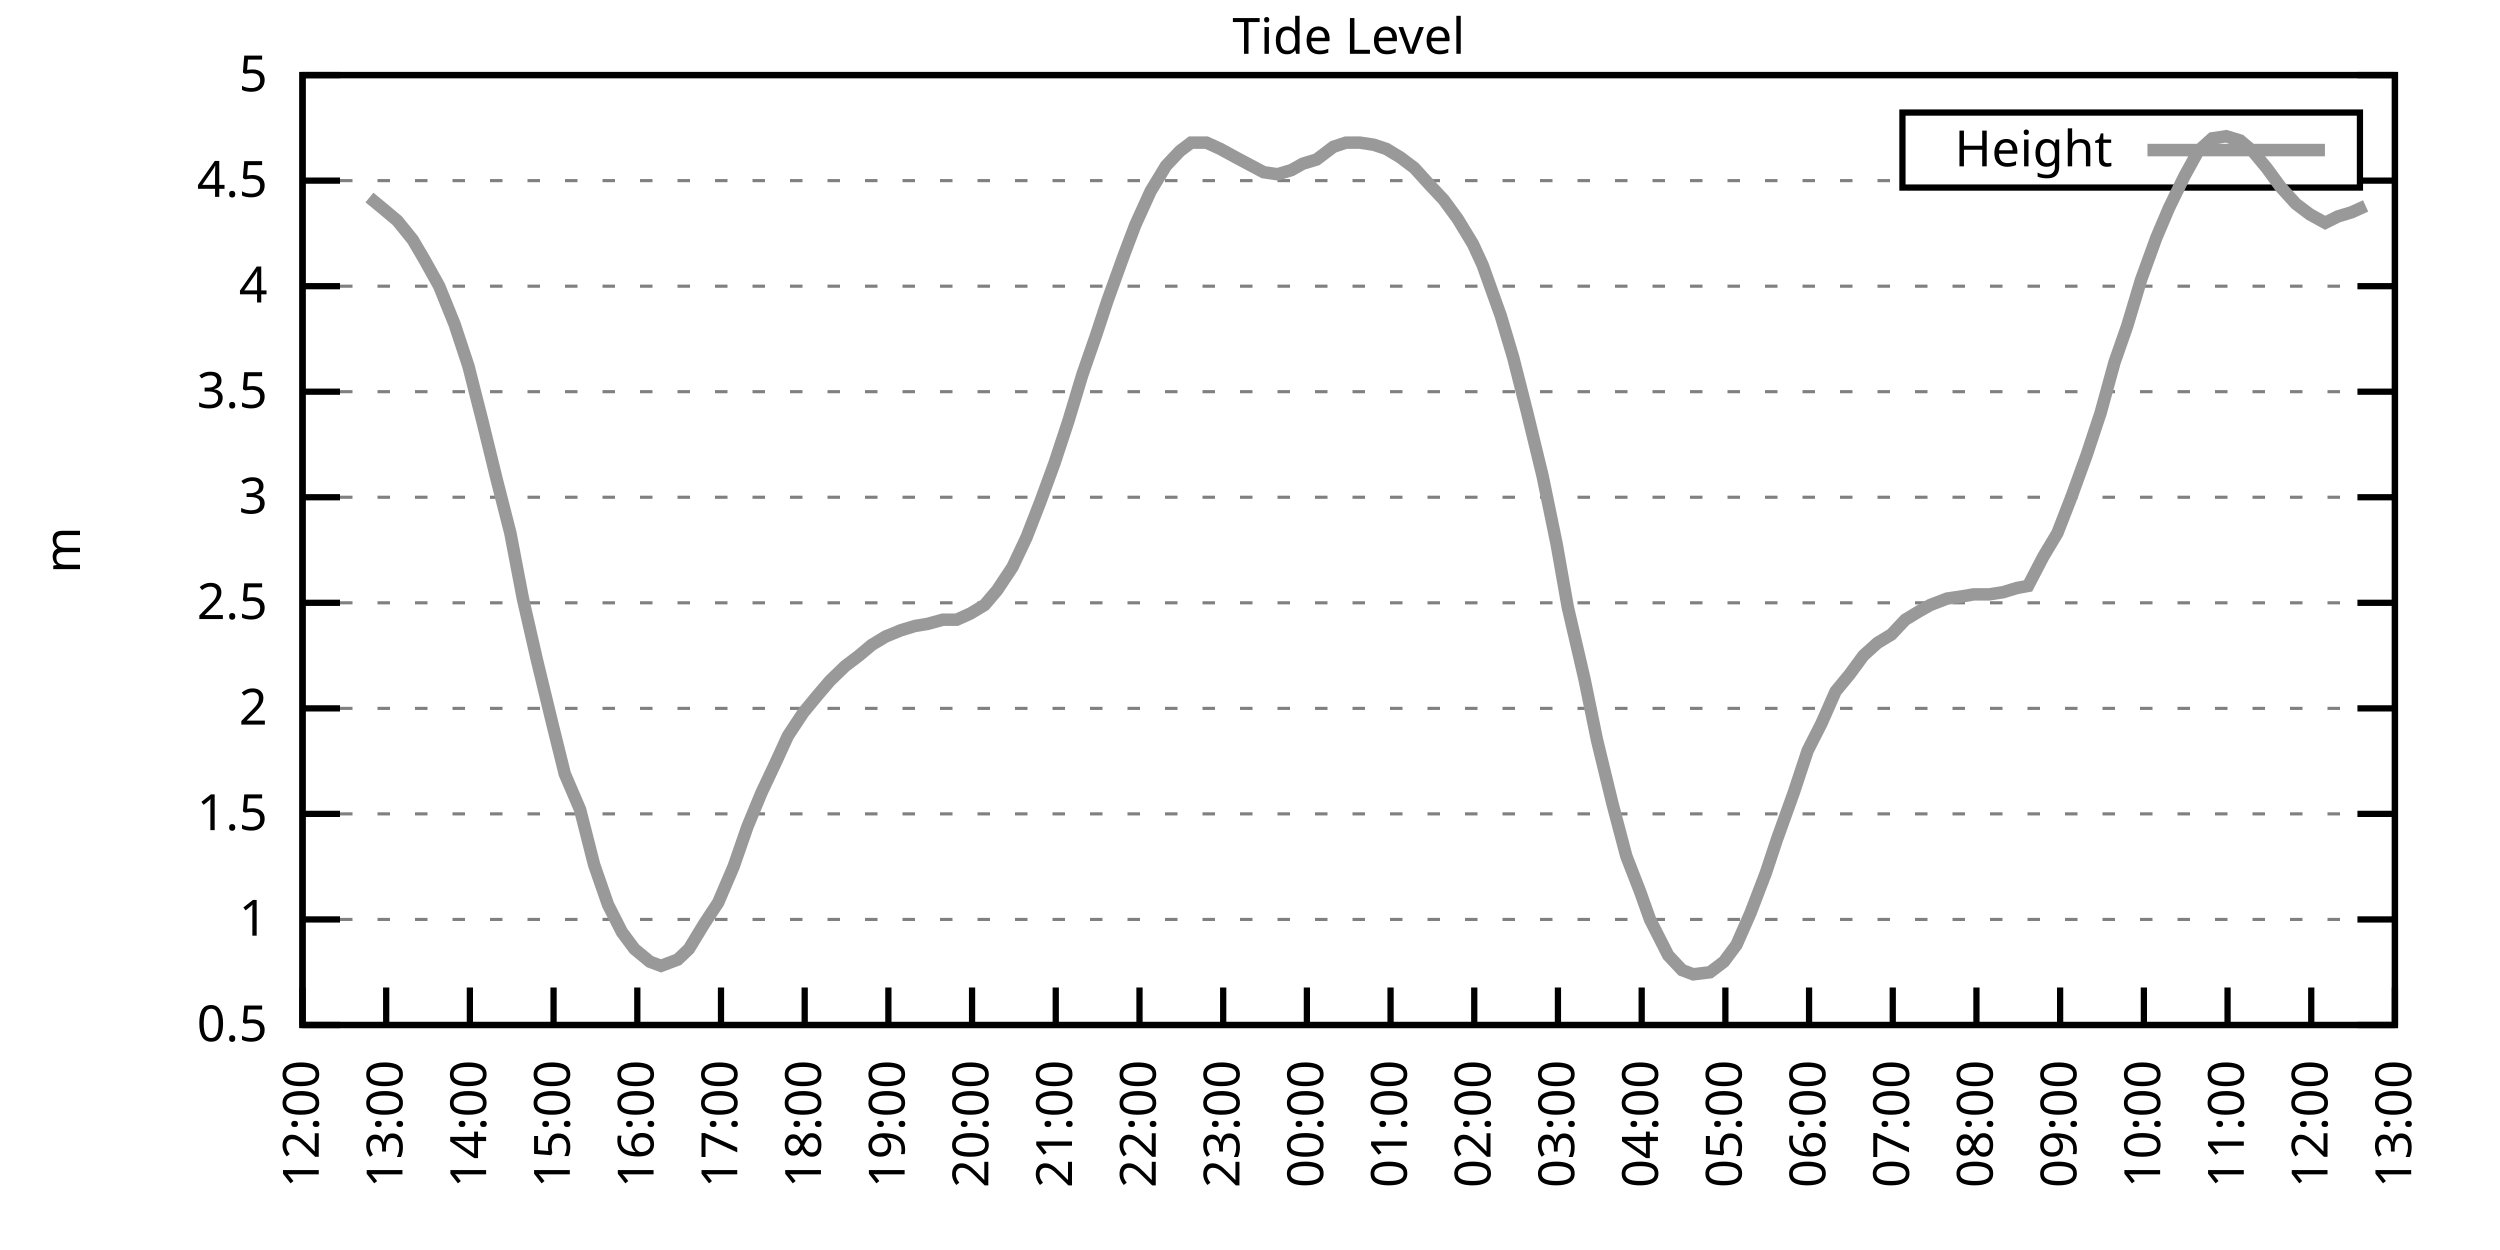
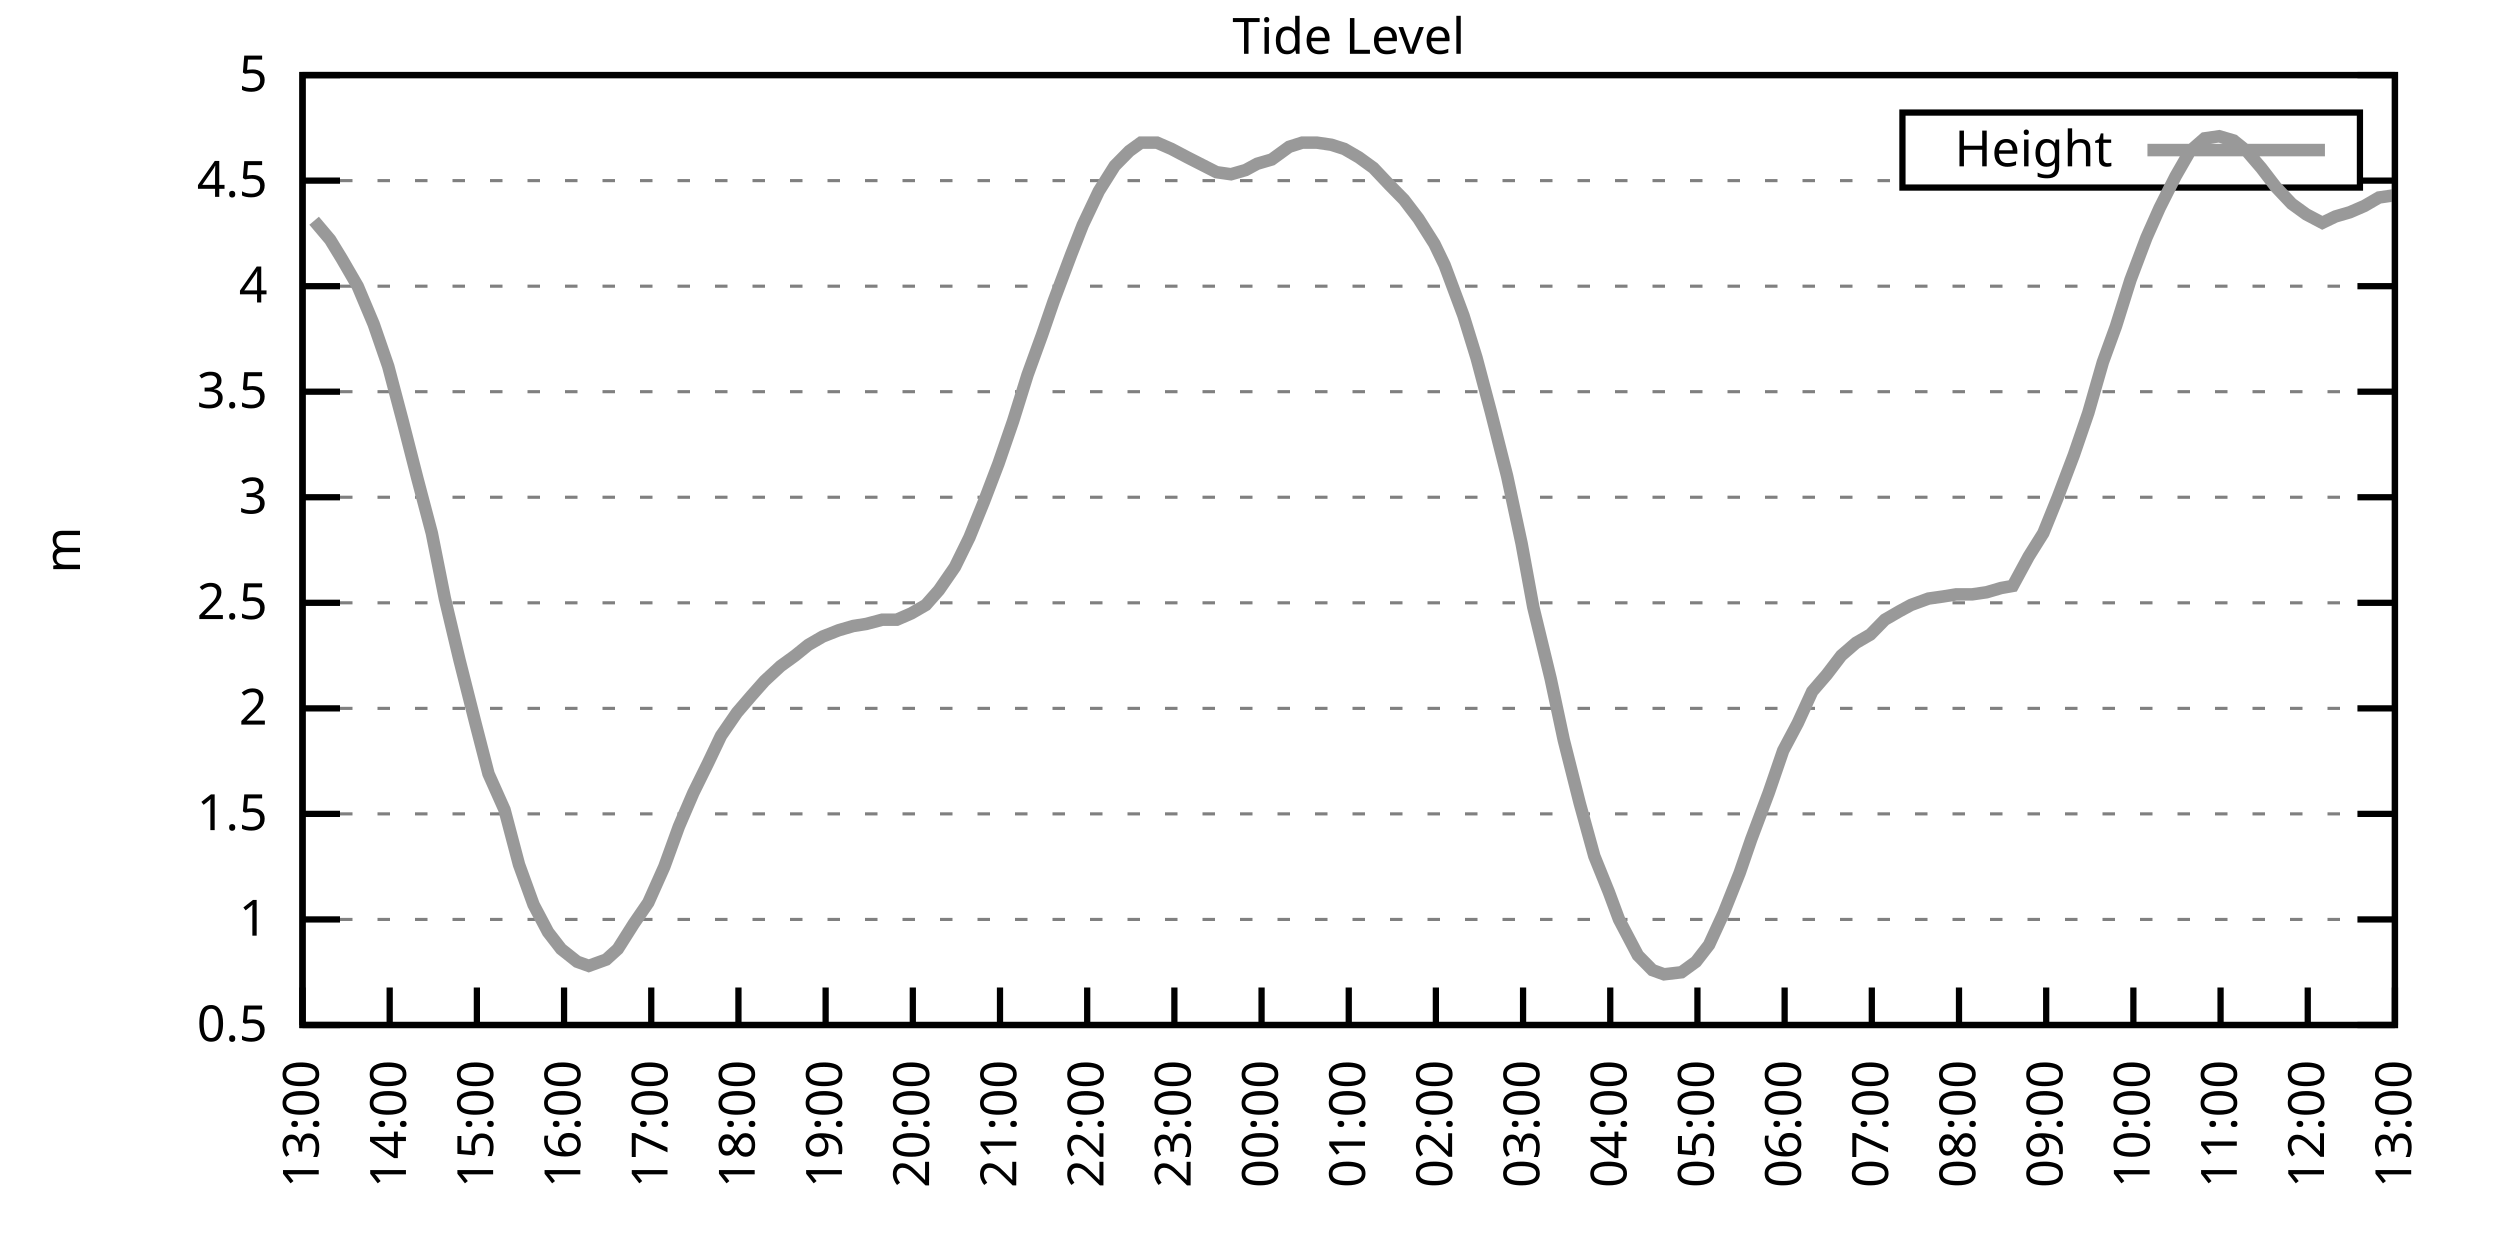
<svg xmlns="http://www.w3.org/2000/svg" xmlns:xlink="http://www.w3.org/1999/xlink" width="400" height="200" viewBox="0 0 400 200">
  <g id="gnuplot_canvas">
    <rect x="0" y="0" width="400" height="200" fill="none" />
    <defs>
      <circle id="gpDot" r="0.5" stroke-width="0.5" stroke="currentColor" />
      <path id="gpPt0" stroke-width="0.333" stroke="currentColor" d="M-1,0 h2 M0,-1 v2" />
      <path id="gpPt1" stroke-width="0.333" stroke="currentColor" d="M-1,-1 L1,1 M1,-1 L-1,1" />
      <path id="gpPt2" stroke-width="0.333" stroke="currentColor" d="M-1,0 L1,0 M0,-1 L0,1 M-1,-1 L1,1 M-1,1 L1,-1" />
      <rect id="gpPt3" stroke-width="0.333" stroke="currentColor" x="-1" y="-1" width="2" height="2" />
      <rect id="gpPt4" stroke-width="0.333" stroke="currentColor" fill="currentColor" x="-1" y="-1" width="2" height="2" />
      <circle id="gpPt5" stroke-width="0.333" stroke="currentColor" cx="0" cy="0" r="1" />
      <use xlink:href="#gpPt5" id="gpPt6" fill="currentColor" stroke="none" />
      <path id="gpPt7" stroke-width="0.333" stroke="currentColor" d="M0,-1.33 L-1.33,0.67 L1.33,0.67 z" />
      <use xlink:href="#gpPt7" id="gpPt8" fill="currentColor" stroke="none" />
      <use xlink:href="#gpPt7" id="gpPt9" stroke="currentColor" transform="rotate(180)" />
      <use xlink:href="#gpPt9" id="gpPt10" fill="currentColor" stroke="none" />
      <use xlink:href="#gpPt3" id="gpPt11" stroke="currentColor" transform="rotate(45)" />
      <use xlink:href="#gpPt11" id="gpPt12" fill="currentColor" stroke="none" />
      <path id="gpPt13" stroke-width="0.333" stroke="currentColor" d="M0,1.330 L1.265,0.411 L0.782,-1.067 L-0.782,-1.076 L-1.265,0.411 z" />
      <use xlink:href="#gpPt13" id="gpPt14" fill="currentColor" stroke="none" />
      <filter id="textbox" filterUnits="objectBoundingBox" x="0" y="0" height="1" width="1">
        <feFlood flood-color="white" flood-opacity="1" result="bgnd" />
        <feComposite in="SourceGraphic" in2="bgnd" operator="atop" />
      </filter>
      <filter id="greybox" filterUnits="objectBoundingBox" x="0" y="0" height="1" width="1">
        <feFlood flood-color="lightgrey" flood-opacity="1" result="grey" />
        <feComposite in="SourceGraphic" in2="grey" operator="atop" />
      </filter>
    </defs>
    <g fill="none" color="white" stroke="currentColor" stroke-width="1.00" stroke-linecap="butt" stroke-linejoin="miter">
</g>
    <g fill="none" color="black" stroke="currentColor" stroke-width="1.00" stroke-linecap="butt" stroke-linejoin="miter">
      <g stroke="none" shape-rendering="crispEdges">
        <polygon fill="rgb(255, 255, 255)" points="48.40,164.00 383.18,164.00 383.18,12.02 48.40,12.02 " />
      </g>
    </g>
    <g fill="none" color="black" stroke="currentColor" stroke-width="1.00" stroke-linecap="butt" stroke-linejoin="miter">
</g>
    <g fill="none" color="black" stroke="black" stroke-width="0.50" stroke-linecap="butt" stroke-linejoin="miter">
</g>
    <g fill="none" color="gray" stroke="currentColor" stroke-width="0.50" stroke-linecap="butt" stroke-linejoin="miter">
      <path stroke="gray" stroke-dasharray="2,4" class="gridline" d="M48.40,164.00 L383.19,164.00  " />
    </g>
    <g fill="none" color="gray" stroke="gray" stroke-width="1.00" stroke-linecap="butt" stroke-linejoin="miter">
</g>
    <g fill="none" color="black" stroke="currentColor" stroke-width="1.00" stroke-linecap="butt" stroke-linejoin="miter">
      <path stroke="black" d="M48.40,164.00 L54.40,164.00 M383.19,164.00 L377.19,164.00  " />
      <g transform="translate(42.80,166.60)" stroke="none" fill="black" font-family="Sans" font-size="8.00" text-anchor="end">
        <text>
          <tspan font-family="Sans"> 0.5</tspan>
        </text>
      </g>
    </g>
    <g fill="none" color="black" stroke="currentColor" stroke-width="1.00" stroke-linecap="butt" stroke-linejoin="miter">
</g>
    <g fill="none" color="black" stroke="black" stroke-width="0.50" stroke-linecap="butt" stroke-linejoin="miter">
</g>
    <g fill="none" color="gray" stroke="currentColor" stroke-width="0.50" stroke-linecap="butt" stroke-linejoin="miter">
      <path stroke="gray" stroke-dasharray="2,4" class="gridline" d="M48.40,147.11 L383.19,147.11  " />
    </g>
    <g fill="none" color="gray" stroke="gray" stroke-width="1.00" stroke-linecap="butt" stroke-linejoin="miter">
</g>
    <g fill="none" color="black" stroke="currentColor" stroke-width="1.00" stroke-linecap="butt" stroke-linejoin="miter">
      <path stroke="black" d="M48.40,147.11 L54.40,147.11 M383.19,147.11 L377.19,147.11  " />
      <g transform="translate(42.80,149.71)" stroke="none" fill="black" font-family="Sans" font-size="8.00" text-anchor="end">
        <text>
          <tspan font-family="Sans"> 1</tspan>
        </text>
      </g>
    </g>
    <g fill="none" color="black" stroke="currentColor" stroke-width="1.00" stroke-linecap="butt" stroke-linejoin="miter">
</g>
    <g fill="none" color="black" stroke="black" stroke-width="0.50" stroke-linecap="butt" stroke-linejoin="miter">
</g>
    <g fill="none" color="gray" stroke="currentColor" stroke-width="0.50" stroke-linecap="butt" stroke-linejoin="miter">
      <path stroke="gray" stroke-dasharray="2,4" class="gridline" d="M48.40,130.22 L383.19,130.22  " />
    </g>
    <g fill="none" color="gray" stroke="gray" stroke-width="1.00" stroke-linecap="butt" stroke-linejoin="miter">
</g>
    <g fill="none" color="black" stroke="currentColor" stroke-width="1.00" stroke-linecap="butt" stroke-linejoin="miter">
      <path stroke="black" d="M48.40,130.22 L54.40,130.22 M383.19,130.22 L377.19,130.22  " />
      <g transform="translate(42.80,132.82)" stroke="none" fill="black" font-family="Sans" font-size="8.00" text-anchor="end">
        <text>
          <tspan font-family="Sans"> 1.5</tspan>
        </text>
      </g>
    </g>
    <g fill="none" color="black" stroke="currentColor" stroke-width="1.00" stroke-linecap="butt" stroke-linejoin="miter">
</g>
    <g fill="none" color="black" stroke="black" stroke-width="0.50" stroke-linecap="butt" stroke-linejoin="miter">
</g>
    <g fill="none" color="gray" stroke="currentColor" stroke-width="0.50" stroke-linecap="butt" stroke-linejoin="miter">
      <path stroke="gray" stroke-dasharray="2,4" class="gridline" d="M48.40,113.34 L383.19,113.34  " />
    </g>
    <g fill="none" color="gray" stroke="gray" stroke-width="1.00" stroke-linecap="butt" stroke-linejoin="miter">
</g>
    <g fill="none" color="black" stroke="currentColor" stroke-width="1.00" stroke-linecap="butt" stroke-linejoin="miter">
      <path stroke="black" d="M48.40,113.34 L54.40,113.34 M383.19,113.34 L377.19,113.34  " />
      <g transform="translate(42.80,115.94)" stroke="none" fill="black" font-family="Sans" font-size="8.00" text-anchor="end">
        <text>
          <tspan font-family="Sans"> 2</tspan>
        </text>
      </g>
    </g>
    <g fill="none" color="black" stroke="currentColor" stroke-width="1.00" stroke-linecap="butt" stroke-linejoin="miter">
</g>
    <g fill="none" color="black" stroke="black" stroke-width="0.50" stroke-linecap="butt" stroke-linejoin="miter">
</g>
    <g fill="none" color="gray" stroke="currentColor" stroke-width="0.50" stroke-linecap="butt" stroke-linejoin="miter">
      <path stroke="gray" stroke-dasharray="2,4" class="gridline" d="M48.40,96.45 L383.19,96.45  " />
    </g>
    <g fill="none" color="gray" stroke="gray" stroke-width="1.00" stroke-linecap="butt" stroke-linejoin="miter">
</g>
    <g fill="none" color="black" stroke="currentColor" stroke-width="1.00" stroke-linecap="butt" stroke-linejoin="miter">
      <path stroke="black" d="M48.40,96.45 L54.40,96.45 M383.19,96.45 L377.19,96.45  " />
      <g transform="translate(42.80,99.05)" stroke="none" fill="black" font-family="Sans" font-size="8.00" text-anchor="end">
        <text>
          <tspan font-family="Sans"> 2.5</tspan>
        </text>
      </g>
    </g>
    <g fill="none" color="black" stroke="currentColor" stroke-width="1.00" stroke-linecap="butt" stroke-linejoin="miter">
</g>
    <g fill="none" color="black" stroke="black" stroke-width="0.50" stroke-linecap="butt" stroke-linejoin="miter">
</g>
    <g fill="none" color="gray" stroke="currentColor" stroke-width="0.50" stroke-linecap="butt" stroke-linejoin="miter">
      <path stroke="gray" stroke-dasharray="2,4" class="gridline" d="M48.40,79.56 L383.19,79.56  " />
    </g>
    <g fill="none" color="gray" stroke="gray" stroke-width="1.00" stroke-linecap="butt" stroke-linejoin="miter">
</g>
    <g fill="none" color="black" stroke="currentColor" stroke-width="1.00" stroke-linecap="butt" stroke-linejoin="miter">
      <path stroke="black" d="M48.40,79.56 L54.40,79.56 M383.19,79.56 L377.19,79.56  " />
      <g transform="translate(42.80,82.16)" stroke="none" fill="black" font-family="Sans" font-size="8.00" text-anchor="end">
        <text>
          <tspan font-family="Sans"> 3</tspan>
        </text>
      </g>
    </g>
    <g fill="none" color="black" stroke="currentColor" stroke-width="1.00" stroke-linecap="butt" stroke-linejoin="miter">
</g>
    <g fill="none" color="black" stroke="black" stroke-width="0.50" stroke-linecap="butt" stroke-linejoin="miter">
</g>
    <g fill="none" color="gray" stroke="currentColor" stroke-width="0.50" stroke-linecap="butt" stroke-linejoin="miter">
      <path stroke="gray" stroke-dasharray="2,4" class="gridline" d="M48.40,62.67 L383.19,62.67  " />
    </g>
    <g fill="none" color="gray" stroke="gray" stroke-width="1.00" stroke-linecap="butt" stroke-linejoin="miter">
</g>
    <g fill="none" color="black" stroke="currentColor" stroke-width="1.00" stroke-linecap="butt" stroke-linejoin="miter">
      <path stroke="black" d="M48.40,62.67 L54.40,62.67 M383.19,62.67 L377.19,62.67  " />
      <g transform="translate(42.80,65.27)" stroke="none" fill="black" font-family="Sans" font-size="8.00" text-anchor="end">
        <text>
          <tspan font-family="Sans"> 3.5</tspan>
        </text>
      </g>
    </g>
    <g fill="none" color="black" stroke="currentColor" stroke-width="1.00" stroke-linecap="butt" stroke-linejoin="miter">
</g>
    <g fill="none" color="black" stroke="black" stroke-width="0.50" stroke-linecap="butt" stroke-linejoin="miter">
</g>
    <g fill="none" color="gray" stroke="currentColor" stroke-width="0.50" stroke-linecap="butt" stroke-linejoin="miter">
      <path stroke="gray" stroke-dasharray="2,4" class="gridline" d="M48.40,45.79 L383.19,45.79  " />
    </g>
    <g fill="none" color="gray" stroke="gray" stroke-width="1.00" stroke-linecap="butt" stroke-linejoin="miter">
</g>
    <g fill="none" color="black" stroke="currentColor" stroke-width="1.00" stroke-linecap="butt" stroke-linejoin="miter">
      <path stroke="black" d="M48.40,45.79 L54.40,45.79 M383.19,45.79 L377.19,45.79  " />
      <g transform="translate(42.80,48.39)" stroke="none" fill="black" font-family="Sans" font-size="8.00" text-anchor="end">
        <text>
          <tspan font-family="Sans"> 4</tspan>
        </text>
      </g>
    </g>
    <g fill="none" color="black" stroke="currentColor" stroke-width="1.00" stroke-linecap="butt" stroke-linejoin="miter">
</g>
    <g fill="none" color="black" stroke="black" stroke-width="0.50" stroke-linecap="butt" stroke-linejoin="miter">
</g>
    <g fill="none" color="gray" stroke="currentColor" stroke-width="0.50" stroke-linecap="butt" stroke-linejoin="miter">
      <path stroke="gray" stroke-dasharray="2,4" class="gridline" d="M48.40,28.90 L304.39,28.90 M377.59,28.90 L383.19,28.90  " />
    </g>
    <g fill="none" color="gray" stroke="gray" stroke-width="1.00" stroke-linecap="butt" stroke-linejoin="miter">
</g>
    <g fill="none" color="black" stroke="currentColor" stroke-width="1.00" stroke-linecap="butt" stroke-linejoin="miter">
      <path stroke="black" d="M48.40,28.90 L54.40,28.90 M383.19,28.90 L377.19,28.90  " />
      <g transform="translate(42.80,31.50)" stroke="none" fill="black" font-family="Sans" font-size="8.00" text-anchor="end">
        <text>
          <tspan font-family="Sans"> 4.5</tspan>
        </text>
      </g>
    </g>
    <g fill="none" color="black" stroke="currentColor" stroke-width="1.00" stroke-linecap="butt" stroke-linejoin="miter">
</g>
    <g fill="none" color="black" stroke="black" stroke-width="0.50" stroke-linecap="butt" stroke-linejoin="miter">
</g>
    <g fill="none" color="gray" stroke="currentColor" stroke-width="0.50" stroke-linecap="butt" stroke-linejoin="miter">
      <path stroke="gray" stroke-dasharray="2,4" class="gridline" d="M48.40,12.01 L383.19,12.01  " />
    </g>
    <g fill="none" color="gray" stroke="gray" stroke-width="1.00" stroke-linecap="butt" stroke-linejoin="miter">
</g>
    <g fill="none" color="black" stroke="currentColor" stroke-width="1.00" stroke-linecap="butt" stroke-linejoin="miter">
      <path stroke="black" d="M48.40,12.01 L54.40,12.01 M383.19,12.01 L377.19,12.01  " />
      <g transform="translate(42.80,14.61)" stroke="none" fill="black" font-family="Sans" font-size="8.00" text-anchor="end">
        <text>
          <tspan font-family="Sans"> 5</tspan>
        </text>
      </g>
    </g>
    <g fill="none" color="black" stroke="currentColor" stroke-width="1.00" stroke-linecap="butt" stroke-linejoin="miter">
      <path stroke="black" d="M48.40,164.00 L48.40,158.00  " />
      <g transform="translate(51.00,169.60) rotate(270.00)" stroke="none" fill="black" font-family="Sans" font-size="8.00" text-anchor="end">
        <text>
-           <tspan font-family="Sans">12:00</tspan>
-         </text>
-       </g>
-     </g>
-     <g fill="none" color="black" stroke="currentColor" stroke-width="1.00" stroke-linecap="butt" stroke-linejoin="miter">
-       <path stroke="black" d="M61.79,164.00 L61.79,158.00  " />
-       <g transform="translate(64.39,169.60) rotate(270.00)" stroke="none" fill="black" font-family="Sans" font-size="8.00" text-anchor="end">
-         <text>
          <tspan font-family="Sans">13:00</tspan>
        </text>
      </g>
    </g>
    <g fill="none" color="black" stroke="currentColor" stroke-width="1.00" stroke-linecap="butt" stroke-linejoin="miter">
-       <path stroke="black" d="M75.18,164.00 L75.18,158.00  " />
-       <g transform="translate(77.78,169.60) rotate(270.00)" stroke="none" fill="black" font-family="Sans" font-size="8.00" text-anchor="end">
+       <path stroke="black" d="M62.35,164.00 L62.35,158.00  " />
+       <g transform="translate(64.95,169.60) rotate(270.00)" stroke="none" fill="black" font-family="Sans" font-size="8.00" text-anchor="end">
        <text>
          <tspan font-family="Sans">14:00</tspan>
        </text>
      </g>
    </g>
    <g fill="none" color="black" stroke="currentColor" stroke-width="1.00" stroke-linecap="butt" stroke-linejoin="miter">
-       <path stroke="black" d="M88.57,164.00 L88.57,158.00  " />
-       <g transform="translate(91.17,169.60) rotate(270.00)" stroke="none" fill="black" font-family="Sans" font-size="8.00" text-anchor="end">
+       <path stroke="black" d="M76.30,164.00 L76.30,158.00  " />
+       <g transform="translate(78.90,169.60) rotate(270.00)" stroke="none" fill="black" font-family="Sans" font-size="8.00" text-anchor="end">
        <text>
          <tspan font-family="Sans">15:00</tspan>
        </text>
      </g>
    </g>
    <g fill="none" color="black" stroke="currentColor" stroke-width="1.00" stroke-linecap="butt" stroke-linejoin="miter">
-       <path stroke="black" d="M101.97,164.00 L101.97,158.00  " />
-       <g transform="translate(104.57,169.60) rotate(270.00)" stroke="none" fill="black" font-family="Sans" font-size="8.00" text-anchor="end">
+       <path stroke="black" d="M90.25,164.00 L90.25,158.00  " />
+       <g transform="translate(92.85,169.60) rotate(270.00)" stroke="none" fill="black" font-family="Sans" font-size="8.00" text-anchor="end">
        <text>
          <tspan font-family="Sans">16:00</tspan>
        </text>
      </g>
    </g>
    <g fill="none" color="black" stroke="currentColor" stroke-width="1.00" stroke-linecap="butt" stroke-linejoin="miter">
-       <path stroke="black" d="M115.36,164.00 L115.36,158.00  " />
-       <g transform="translate(117.96,169.60) rotate(270.00)" stroke="none" fill="black" font-family="Sans" font-size="8.00" text-anchor="end">
+       <path stroke="black" d="M104.20,164.00 L104.20,158.00  " />
+       <g transform="translate(106.80,169.60) rotate(270.00)" stroke="none" fill="black" font-family="Sans" font-size="8.00" text-anchor="end">
        <text>
          <tspan font-family="Sans">17:00</tspan>
        </text>
      </g>
    </g>
    <g fill="none" color="black" stroke="currentColor" stroke-width="1.00" stroke-linecap="butt" stroke-linejoin="miter">
-       <path stroke="black" d="M128.75,164.00 L128.75,158.00  " />
-       <g transform="translate(131.35,169.60) rotate(270.00)" stroke="none" fill="black" font-family="Sans" font-size="8.00" text-anchor="end">
+       <path stroke="black" d="M118.15,164.00 L118.15,158.00  " />
+       <g transform="translate(120.75,169.60) rotate(270.00)" stroke="none" fill="black" font-family="Sans" font-size="8.00" text-anchor="end">
        <text>
          <tspan font-family="Sans">18:00</tspan>
        </text>
      </g>
    </g>
    <g fill="none" color="black" stroke="currentColor" stroke-width="1.00" stroke-linecap="butt" stroke-linejoin="miter">
-       <path stroke="black" d="M142.14,164.00 L142.14,158.00  " />
-       <g transform="translate(144.74,169.60) rotate(270.00)" stroke="none" fill="black" font-family="Sans" font-size="8.00" text-anchor="end">
+       <path stroke="black" d="M132.10,164.00 L132.10,158.00  " />
+       <g transform="translate(134.70,169.60) rotate(270.00)" stroke="none" fill="black" font-family="Sans" font-size="8.00" text-anchor="end">
        <text>
          <tspan font-family="Sans">19:00</tspan>
        </text>
      </g>
    </g>
    <g fill="none" color="black" stroke="currentColor" stroke-width="1.00" stroke-linecap="butt" stroke-linejoin="miter">
-       <path stroke="black" d="M155.53,164.00 L155.53,158.00  " />
-       <g transform="translate(158.13,169.60) rotate(270.00)" stroke="none" fill="black" font-family="Sans" font-size="8.00" text-anchor="end">
+       <path stroke="black" d="M146.05,164.00 L146.05,158.00  " />
+       <g transform="translate(148.65,169.60) rotate(270.00)" stroke="none" fill="black" font-family="Sans" font-size="8.00" text-anchor="end">
        <text>
          <tspan font-family="Sans">20:00</tspan>
        </text>
      </g>
    </g>
    <g fill="none" color="black" stroke="currentColor" stroke-width="1.00" stroke-linecap="butt" stroke-linejoin="miter">
-       <path stroke="black" d="M168.92,164.00 L168.92,158.00  " />
-       <g transform="translate(171.52,169.60) rotate(270.00)" stroke="none" fill="black" font-family="Sans" font-size="8.00" text-anchor="end">
+       <path stroke="black" d="M160.00,164.00 L160.00,158.00  " />
+       <g transform="translate(162.60,169.60) rotate(270.00)" stroke="none" fill="black" font-family="Sans" font-size="8.00" text-anchor="end">
        <text>
          <tspan font-family="Sans">21:00</tspan>
        </text>
      </g>
    </g>
    <g fill="none" color="black" stroke="currentColor" stroke-width="1.00" stroke-linecap="butt" stroke-linejoin="miter">
-       <path stroke="black" d="M182.32,164.00 L182.32,158.00  " />
-       <g transform="translate(184.92,169.60) rotate(270.00)" stroke="none" fill="black" font-family="Sans" font-size="8.00" text-anchor="end">
+       <path stroke="black" d="M173.95,164.00 L173.95,158.00  " />
+       <g transform="translate(176.55,169.60) rotate(270.00)" stroke="none" fill="black" font-family="Sans" font-size="8.00" text-anchor="end">
        <text>
          <tspan font-family="Sans">22:00</tspan>
        </text>
      </g>
    </g>
    <g fill="none" color="black" stroke="currentColor" stroke-width="1.00" stroke-linecap="butt" stroke-linejoin="miter">
-       <path stroke="black" d="M195.71,164.00 L195.71,158.00  " />
-       <g transform="translate(198.31,169.60) rotate(270.00)" stroke="none" fill="black" font-family="Sans" font-size="8.00" text-anchor="end">
+       <path stroke="black" d="M187.90,164.00 L187.90,158.00  " />
+       <g transform="translate(190.50,169.60) rotate(270.00)" stroke="none" fill="black" font-family="Sans" font-size="8.00" text-anchor="end">
        <text>
          <tspan font-family="Sans">23:00</tspan>
        </text>
      </g>
    </g>
    <g fill="none" color="black" stroke="currentColor" stroke-width="1.00" stroke-linecap="butt" stroke-linejoin="miter">
-       <path stroke="black" d="M209.10,164.00 L209.10,158.00  " />
-       <g transform="translate(211.70,169.60) rotate(270.00)" stroke="none" fill="black" font-family="Sans" font-size="8.00" text-anchor="end">
+       <path stroke="black" d="M201.85,164.00 L201.85,158.00  " />
+       <g transform="translate(204.45,169.60) rotate(270.00)" stroke="none" fill="black" font-family="Sans" font-size="8.00" text-anchor="end">
        <text>
          <tspan font-family="Sans">00:00</tspan>
        </text>
      </g>
    </g>
    <g fill="none" color="black" stroke="currentColor" stroke-width="1.00" stroke-linecap="butt" stroke-linejoin="miter">
-       <path stroke="black" d="M222.49,164.00 L222.49,158.00  " />
-       <g transform="translate(225.09,169.60) rotate(270.00)" stroke="none" fill="black" font-family="Sans" font-size="8.00" text-anchor="end">
+       <path stroke="black" d="M215.80,164.00 L215.80,158.00  " />
+       <g transform="translate(218.40,169.60) rotate(270.00)" stroke="none" fill="black" font-family="Sans" font-size="8.00" text-anchor="end">
        <text>
          <tspan font-family="Sans">01:00</tspan>
        </text>
      </g>
    </g>
    <g fill="none" color="black" stroke="currentColor" stroke-width="1.00" stroke-linecap="butt" stroke-linejoin="miter">
-       <path stroke="black" d="M235.88,164.00 L235.88,158.00  " />
-       <g transform="translate(238.48,169.60) rotate(270.00)" stroke="none" fill="black" font-family="Sans" font-size="8.00" text-anchor="end">
+       <path stroke="black" d="M229.74,164.00 L229.74,158.00  " />
+       <g transform="translate(232.34,169.60) rotate(270.00)" stroke="none" fill="black" font-family="Sans" font-size="8.00" text-anchor="end">
        <text>
          <tspan font-family="Sans">02:00</tspan>
        </text>
      </g>
    </g>
    <g fill="none" color="black" stroke="currentColor" stroke-width="1.00" stroke-linecap="butt" stroke-linejoin="miter">
-       <path stroke="black" d="M249.27,164.00 L249.27,158.00  " />
-       <g transform="translate(251.87,169.60) rotate(270.00)" stroke="none" fill="black" font-family="Sans" font-size="8.00" text-anchor="end">
+       <path stroke="black" d="M243.69,164.00 L243.69,158.00  " />
+       <g transform="translate(246.29,169.60) rotate(270.00)" stroke="none" fill="black" font-family="Sans" font-size="8.00" text-anchor="end">
        <text>
          <tspan font-family="Sans">03:00</tspan>
        </text>
      </g>
    </g>
    <g fill="none" color="black" stroke="currentColor" stroke-width="1.00" stroke-linecap="butt" stroke-linejoin="miter">
-       <path stroke="black" d="M262.67,164.00 L262.67,158.00  " />
-       <g transform="translate(265.27,169.60) rotate(270.00)" stroke="none" fill="black" font-family="Sans" font-size="8.00" text-anchor="end">
+       <path stroke="black" d="M257.64,164.00 L257.64,158.00  " />
+       <g transform="translate(260.24,169.60) rotate(270.00)" stroke="none" fill="black" font-family="Sans" font-size="8.00" text-anchor="end">
        <text>
          <tspan font-family="Sans">04:00</tspan>
        </text>
      </g>
    </g>
    <g fill="none" color="black" stroke="currentColor" stroke-width="1.00" stroke-linecap="butt" stroke-linejoin="miter">
-       <path stroke="black" d="M276.06,164.00 L276.06,158.00  " />
-       <g transform="translate(278.66,169.60) rotate(270.00)" stroke="none" fill="black" font-family="Sans" font-size="8.00" text-anchor="end">
+       <path stroke="black" d="M271.59,164.00 L271.59,158.00  " />
+       <g transform="translate(274.19,169.60) rotate(270.00)" stroke="none" fill="black" font-family="Sans" font-size="8.00" text-anchor="end">
        <text>
          <tspan font-family="Sans">05:00</tspan>
        </text>
      </g>
    </g>
    <g fill="none" color="black" stroke="currentColor" stroke-width="1.00" stroke-linecap="butt" stroke-linejoin="miter">
-       <path stroke="black" d="M289.45,164.00 L289.45,158.00  " />
-       <g transform="translate(292.05,169.60) rotate(270.00)" stroke="none" fill="black" font-family="Sans" font-size="8.00" text-anchor="end">
+       <path stroke="black" d="M285.54,164.00 L285.54,158.00  " />
+       <g transform="translate(288.14,169.60) rotate(270.00)" stroke="none" fill="black" font-family="Sans" font-size="8.00" text-anchor="end">
        <text>
          <tspan font-family="Sans">06:00</tspan>
        </text>
      </g>
    </g>
    <g fill="none" color="black" stroke="currentColor" stroke-width="1.00" stroke-linecap="butt" stroke-linejoin="miter">
-       <path stroke="black" d="M302.84,164.00 L302.84,158.00  " />
-       <g transform="translate(305.44,169.60) rotate(270.00)" stroke="none" fill="black" font-family="Sans" font-size="8.00" text-anchor="end">
+       <path stroke="black" d="M299.49,164.00 L299.49,158.00  " />
+       <g transform="translate(302.09,169.60) rotate(270.00)" stroke="none" fill="black" font-family="Sans" font-size="8.00" text-anchor="end">
        <text>
          <tspan font-family="Sans">07:00</tspan>
        </text>
      </g>
    </g>
    <g fill="none" color="black" stroke="currentColor" stroke-width="1.00" stroke-linecap="butt" stroke-linejoin="miter">
-       <path stroke="black" d="M316.23,164.00 L316.23,158.00  " />
-       <g transform="translate(318.83,169.60) rotate(270.00)" stroke="none" fill="black" font-family="Sans" font-size="8.00" text-anchor="end">
+       <path stroke="black" d="M313.44,164.00 L313.44,158.00  " />
+       <g transform="translate(316.04,169.60) rotate(270.00)" stroke="none" fill="black" font-family="Sans" font-size="8.00" text-anchor="end">
        <text>
          <tspan font-family="Sans">08:00</tspan>
        </text>
      </g>
    </g>
    <g fill="none" color="black" stroke="currentColor" stroke-width="1.00" stroke-linecap="butt" stroke-linejoin="miter">
-       <path stroke="black" d="M329.62,164.00 L329.62,158.00  " />
-       <g transform="translate(332.22,169.60) rotate(270.00)" stroke="none" fill="black" font-family="Sans" font-size="8.00" text-anchor="end">
+       <path stroke="black" d="M327.39,164.00 L327.39,158.00  " />
+       <g transform="translate(329.99,169.60) rotate(270.00)" stroke="none" fill="black" font-family="Sans" font-size="8.00" text-anchor="end">
        <text>
          <tspan font-family="Sans">09:00</tspan>
        </text>
      </g>
    </g>
    <g fill="none" color="black" stroke="currentColor" stroke-width="1.00" stroke-linecap="butt" stroke-linejoin="miter">
-       <path stroke="black" d="M343.02,164.00 L343.02,158.00  " />
-       <g transform="translate(345.62,169.60) rotate(270.00)" stroke="none" fill="black" font-family="Sans" font-size="8.00" text-anchor="end">
+       <path stroke="black" d="M341.34,164.00 L341.34,158.00  " />
+       <g transform="translate(343.94,169.60) rotate(270.00)" stroke="none" fill="black" font-family="Sans" font-size="8.00" text-anchor="end">
        <text>
          <tspan font-family="Sans">10:00</tspan>
        </text>
      </g>
    </g>
    <g fill="none" color="black" stroke="currentColor" stroke-width="1.00" stroke-linecap="butt" stroke-linejoin="miter">
-       <path stroke="black" d="M356.41,164.00 L356.41,158.00  " />
-       <g transform="translate(359.01,169.60) rotate(270.00)" stroke="none" fill="black" font-family="Sans" font-size="8.00" text-anchor="end">
+       <path stroke="black" d="M355.29,164.00 L355.29,158.00  " />
+       <g transform="translate(357.89,169.60) rotate(270.00)" stroke="none" fill="black" font-family="Sans" font-size="8.00" text-anchor="end">
        <text>
          <tspan font-family="Sans">11:00</tspan>
        </text>
      </g>
    </g>
    <g fill="none" color="black" stroke="currentColor" stroke-width="1.00" stroke-linecap="butt" stroke-linejoin="miter">
-       <path stroke="black" d="M369.80,164.00 L369.80,158.00  " />
-       <g transform="translate(372.40,169.60) rotate(270.00)" stroke="none" fill="black" font-family="Sans" font-size="8.00" text-anchor="end">
+       <path stroke="black" d="M369.24,164.00 L369.24,158.00  " />
+       <g transform="translate(371.84,169.60) rotate(270.00)" stroke="none" fill="black" font-family="Sans" font-size="8.00" text-anchor="end">
        <text>
          <tspan font-family="Sans">12:00</tspan>
        </text>
      </g>
    </g>
    <g fill="none" color="black" stroke="currentColor" stroke-width="1.00" stroke-linecap="butt" stroke-linejoin="miter">
      <path stroke="black" d="M383.19,164.00 L383.19,158.00  " />
      <g transform="translate(385.79,169.60) rotate(270.00)" stroke="none" fill="black" font-family="Sans" font-size="8.00" text-anchor="end">
        <text>
          <tspan font-family="Sans">13:00</tspan>
        </text>
      </g>
    </g>
    <g fill="none" color="black" stroke="currentColor" stroke-width="1.00" stroke-linecap="butt" stroke-linejoin="miter">
</g>
    <g fill="none" color="black" stroke="currentColor" stroke-width="1.00" stroke-linecap="butt" stroke-linejoin="miter">
      <path stroke="black" d="M48.40,12.01 L48.40,164.00 L383.19,164.00 L383.19,12.01 L48.40,12.01 Z  " />
    </g>
    <g fill="none" color="black" stroke="currentColor" stroke-width="1.00" stroke-linecap="butt" stroke-linejoin="miter">
</g>
    <g fill="none" color="black" stroke="currentColor" stroke-width="1.00" stroke-linecap="butt" stroke-linejoin="miter">
      <path stroke="black" d="M304.39,30.01 L304.39,18.01 L377.59,18.01 L377.59,30.01 L304.39,30.01 Z  " />
    </g>
    <g id="Tide_level_plot_1">
      <g fill="none" color="white" stroke="black" stroke-width="2.00" stroke-linecap="butt" stroke-linejoin="miter">
</g>
      <g fill="none" color="black" stroke="currentColor" stroke-width="2.00" stroke-linecap="butt" stroke-linejoin="miter">
        <g transform="translate(337.99,26.61)" stroke="none" fill="black" font-family="Sans" font-size="8.00" text-anchor="end">
          <text>
            <tspan font-family="Sans">Height</tspan>
          </text>
        </g>
      </g>
      <g fill="none" color="black" stroke="currentColor" stroke-width="2.00" stroke-linecap="butt" stroke-linejoin="miter">
-         <path stroke="rgb(153, 153, 153)" d="M343.59,24.01 L371.99,24.01 M59.11,31.60 L61.57,33.63 L63.58,35.32 L66.03,38.35 L67.82,41.39 L70.27,45.79   L72.73,51.87 L74.96,58.62 L77.19,67.40 L79.42,76.52 L81.66,85.30 L83.66,95.77 L85.90,105.57 L88.35,115.70   L90.36,123.81 L92.82,129.55 L95.05,138.33 L97.28,144.75 L99.51,149.14 L101.52,151.84 L103.98,153.87 L105.76,154.54   L108.44,153.53 L110.22,151.84 L112.68,147.79 L114.91,144.41 L117.37,138.67 L119.60,132.25 L121.83,126.85 L124.06,122.12   L126.07,117.73 L128.53,114.01 L130.76,111.31 L132.77,108.95 L135.22,106.58 L137.45,104.89 L139.46,103.20 L141.69,101.85   L144.15,100.84 L146.38,100.16 L148.39,99.83 L150.85,99.15 L153.08,99.15 L155.31,98.14 L157.54,96.79 L159.55,94.42   L162.01,90.71 L164.24,85.98 L166.47,80.24 L168.70,74.16 L170.93,67.40 L173.17,59.97 L175.40,53.55 L177.18,48.15   L179.86,40.72 L181.65,35.99 L184.10,30.59 L186.56,26.53 L188.79,24.17 L190.57,22.82 L193.03,22.82 L195.26,23.83   L197.72,25.18 L202.18,27.55 L204.41,27.88 L206.64,27.21 L208.43,26.20 L210.66,25.52 L213.34,23.49 L215.35,22.82   L217.58,22.82 L219.81,23.16 L221.82,23.83 L224.05,25.18 L226.29,26.87 L228.74,29.57 L230.97,31.94 L233.20,34.98   L235.66,39.03 L237.22,42.41 L240.12,50.51 L242.13,57.27 L244.36,66.05 L246.82,76.18 L249.05,86.99 L250.84,97.12   L253.51,108.61 L255.52,118.40 L257.98,128.54 L260.21,136.98 L262.44,142.72 L264.00,147.11 L266.91,152.85 L269.14,155.22   L270.92,155.89 L273.60,155.56 L275.83,153.87 L277.84,151.17 L280.07,146.10 L282.53,139.68 L284.32,134.28 L286.99,126.85   L289.23,120.09 L291.46,115.70 L293.69,110.63 L295.92,107.93 L298.15,104.89 L300.39,102.87 L302.62,101.52 L304.85,99.15   L307.08,97.80 L308.87,96.79 L311.54,95.77 L313.78,95.44 L315.79,95.10 L318.24,95.10 L320.47,94.76 L322.70,94.08   L324.49,93.75 L326.95,89.02 L329.18,85.30 L331.41,79.56 L333.86,72.81 L336.10,66.05 L338.33,57.94 L340.34,52.20   L342.57,44.77 L345.02,38.02 L347.03,33.29 L349.49,28.22 L351.72,24.17 L353.95,22.14 L356.18,21.80 L358.42,22.48   L360.42,24.17 L362.66,26.87 L364.89,29.91 L367.34,32.61 L369.58,34.30 L372.03,35.65 L374.04,34.64 L376.27,33.96   L378.50,32.95  " />
+         <path stroke="rgb(153, 153, 153)" d="M343.59,24.01 L371.99,24.01 M50.26,35.32 L52.82,38.35 L54.68,41.39 L57.23,45.79 L59.79,51.87 L62.12,58.62   L64.44,67.40 L66.77,76.52 L69.09,85.30 L71.18,95.77 L73.51,105.57 L76.07,115.70 L78.16,123.81 L80.72,129.55   L83.04,138.33 L85.37,144.75 L87.69,149.14 L89.78,151.84 L92.34,153.87 L94.20,154.54 L96.99,153.53 L98.85,151.84   L101.41,147.79 L103.73,144.41 L106.29,138.67 L108.62,132.25 L110.94,126.85 L113.27,122.12 L115.36,117.73 L117.92,114.01   L120.24,111.31 L122.33,108.95 L124.89,106.58 L127.22,104.89 L129.31,103.20 L131.63,101.85 L134.19,100.84 L136.51,100.16   L138.61,99.83 L141.16,99.15 L143.49,99.15 L145.81,98.14 L148.14,96.79 L150.23,94.42 L152.79,90.71 L155.11,85.98   L157.44,80.24 L159.76,74.16 L162.09,67.40 L164.41,59.97 L166.74,53.55 L168.60,48.15 L171.39,40.72 L173.25,35.99   L175.81,30.59 L178.36,26.53 L180.69,24.17 L182.55,22.82 L185.11,22.82 L187.43,23.83 L189.99,25.18 L194.64,27.55   L196.96,27.88 L199.29,27.21 L201.15,26.20 L203.47,25.52 L206.26,23.49 L208.36,22.82 L210.68,22.82 L213.01,23.16   L215.10,23.83 L217.42,25.18 L219.75,26.87 L222.30,29.57 L224.63,31.94 L226.95,34.98 L229.51,39.03 L231.14,42.41   L234.16,50.51 L236.25,57.27 L238.58,66.05 L241.14,76.18 L243.46,86.99 L245.32,97.12 L248.11,108.61 L250.20,118.40   L252.76,128.54 L255.09,136.98 L257.41,142.72 L259.04,147.11 L262.06,152.85 L264.39,155.22 L266.25,155.89 L269.04,155.56   L271.36,153.87 L273.45,151.17 L275.78,146.10 L278.34,139.68 L280.20,134.28 L282.99,126.85 L285.31,120.09 L287.64,115.70   L289.96,110.63 L292.29,107.93 L294.61,104.89 L296.94,102.87 L299.26,101.52 L301.58,99.15 L303.91,97.80 L305.77,96.79   L308.56,95.77 L310.88,95.44 L312.98,95.10 L315.53,95.10 L317.86,94.76 L320.18,94.08 L322.04,93.75 L324.60,89.02   L326.93,85.30 L329.25,79.56 L331.81,72.81 L334.13,66.05 L336.46,57.94 L338.55,52.20 L340.88,44.77 L343.43,38.02   L345.53,33.29 L348.08,28.22 L350.41,24.17 L352.73,22.14 L355.06,21.80 L357.38,22.48 L359.48,24.17 L361.80,26.87   L364.13,29.91 L366.68,32.61 L369.01,34.30 L371.57,35.65 L373.66,34.64 L375.98,33.96 L378.31,32.95 L380.63,31.60   L382.96,31.26  " />
      </g>
    </g>
    <g fill="none" color="black" stroke="currentColor" stroke-width="2.00" stroke-linecap="butt" stroke-linejoin="miter">
</g>
    <g fill="none" color="black" stroke="black" stroke-width="1.00" stroke-linecap="butt" stroke-linejoin="miter">
</g>
    <g fill="none" color="black" stroke="currentColor" stroke-width="1.00" stroke-linecap="butt" stroke-linejoin="miter">
      <path stroke="black" d="M48.40,12.01 L48.40,164.00 L383.19,164.00 L383.19,12.01 L48.40,12.01 Z  " />
      <g transform="translate(12.80,88.01) rotate(270.00)" stroke="none" fill="black" font-family="Sans" font-size="8.00" text-anchor="middle">
        <text>
          <tspan font-family="Sans">m</tspan>
        </text>
      </g>
    </g>
    <g fill="none" color="black" stroke="currentColor" stroke-width="1.00" stroke-linecap="butt" stroke-linejoin="miter">
</g>
    <g fill="none" color="black" stroke="currentColor" stroke-width="1.00" stroke-linecap="butt" stroke-linejoin="miter">
      <g transform="translate(215.79,8.61)" stroke="none" fill="black" font-family="Sans" font-size="8.00" text-anchor="middle">
        <text>
          <tspan font-family="Sans">Tide Level</tspan>
        </text>
      </g>
    </g>
    <g fill="none" color="black" stroke="currentColor" stroke-width="1.00" stroke-linecap="butt" stroke-linejoin="miter">
</g>
  </g>
</svg>
